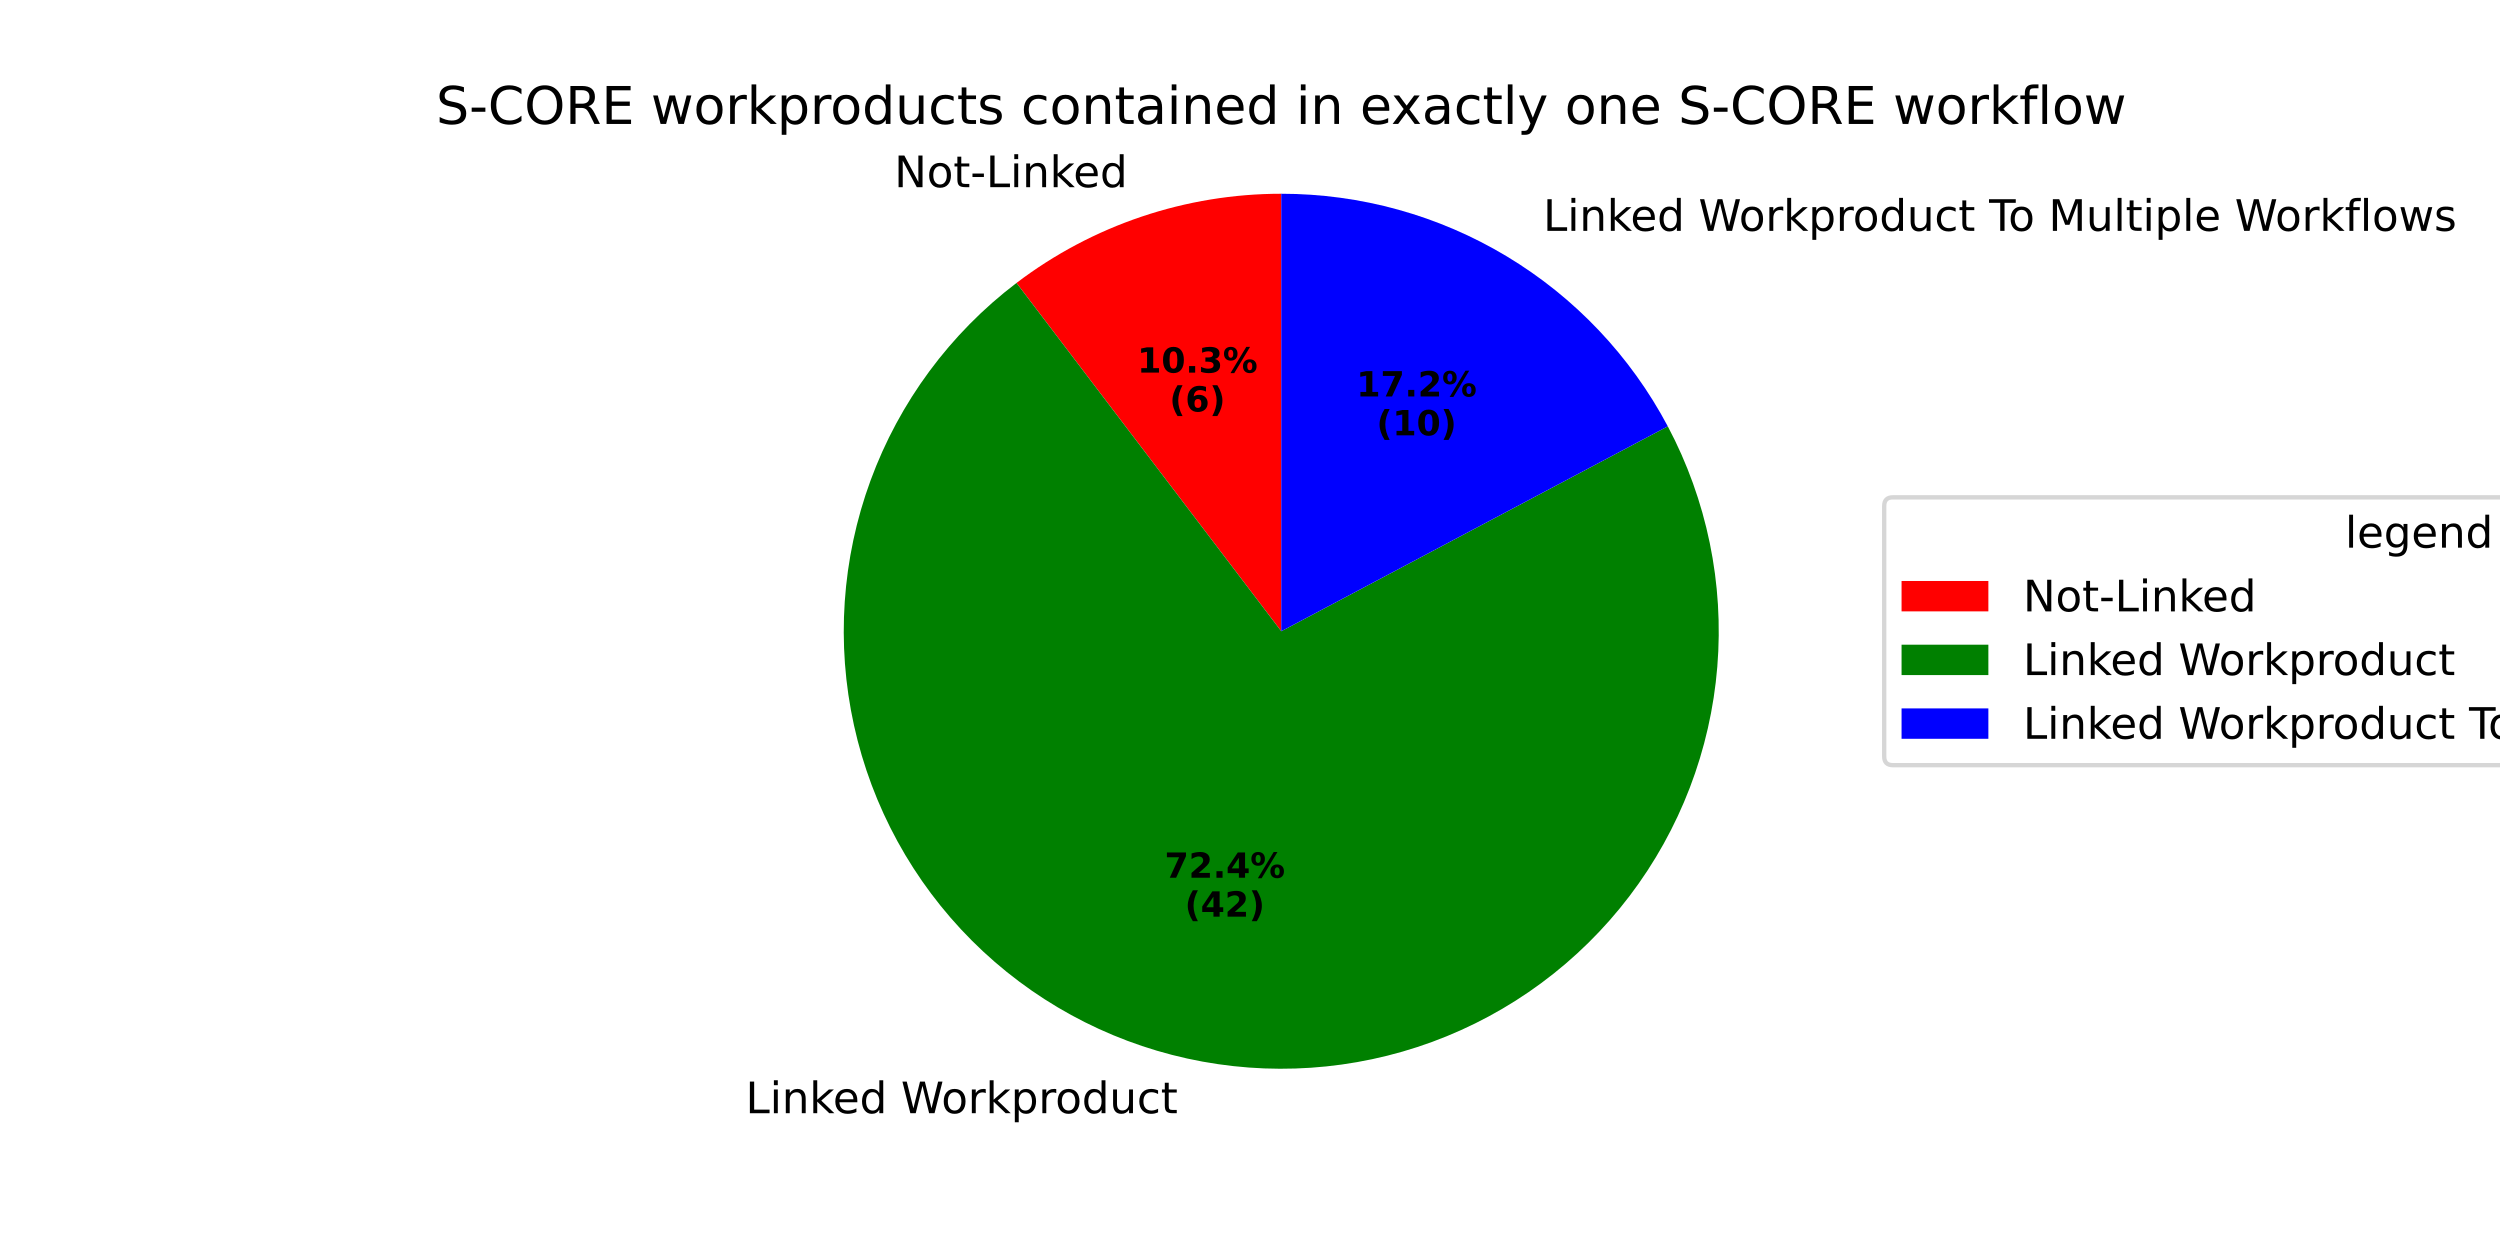
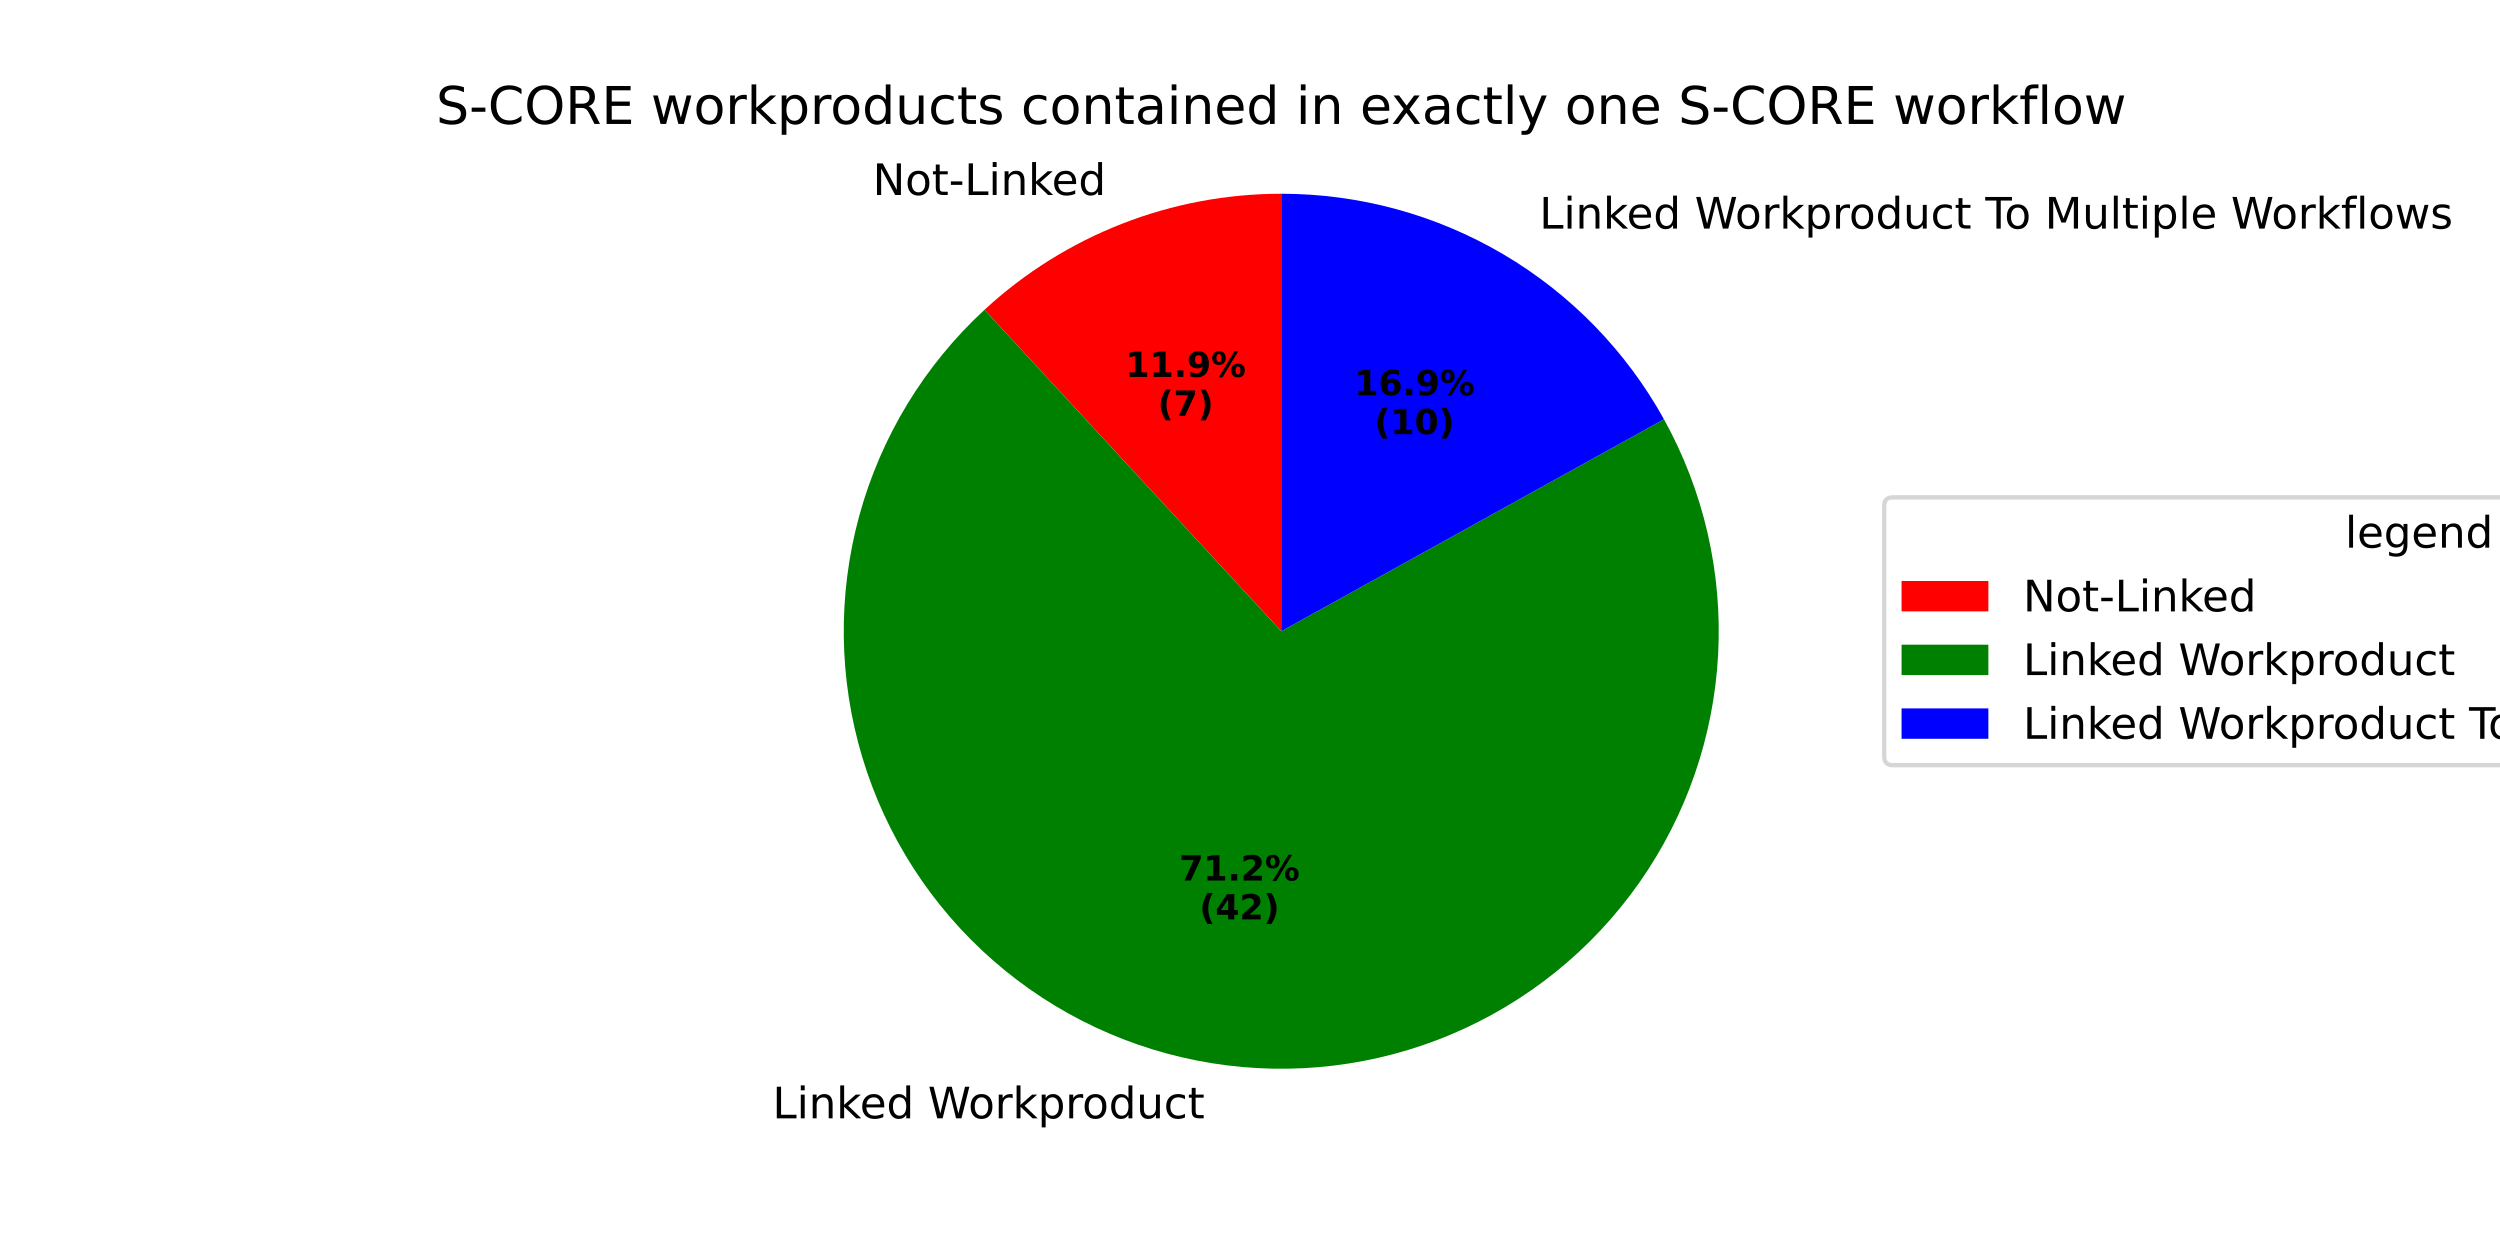
<svg xmlns="http://www.w3.org/2000/svg" xmlns:xlink="http://www.w3.org/1999/xlink" width="576pt" height="288pt" viewBox="0 0 576 288" version="1.1">
  <defs>
    <style type="text/css">*{stroke-linejoin: round; stroke-linecap: butt}</style>
  </defs>
  <g id="figure_1">
    <g id="patch_1">
      <path d="M 0 288  L 576 288  L 576 0  L 0 0  z " style="fill: #ffffff" />
    </g>
    <g id="axes_1">
      <g id="patch_2">
-         <path d="M 295.2 44.64  C 284.256 44.64 273.385 46.422 263.014 49.917  C 252.643 53.411 242.91 58.571 234.198 65.194  L 295.2 145.44  z " style="fill: #ff0000" />
+         <path d="M 295.2 44.64  C 282.64 44.64 270.19 46.987 258.492 51.561  C 246.795 56.135 236.055 62.855 226.826 71.375  L 295.2 145.44  z " style="fill: #ff0000" />
      </g>
      <g id="patch_3">
-         <path d="M 234.198 65.194  C 218.883 76.836 207.217 92.622 200.583 110.68  C 193.949 128.737 192.621 148.322 196.756 167.109  C 200.892 185.897 210.32 203.114 223.923 216.717  C 237.526 230.32 254.743 239.748 273.531 243.884  C 292.318 248.019 311.903 246.691 329.96 240.057  C 348.018 233.423 363.804 221.757 375.446 206.442  C 387.088 191.127 394.106 172.795 395.667 153.621  C 397.229 134.447 393.269 115.221 384.258 98.225  L 295.2 145.44  z " style="fill: #008000" />
+         <path d="M 226.826 71.375  C 212.933 84.2 202.926 100.678 197.951 118.919  C 192.977 137.16 193.233 156.438 198.692 174.54  C 204.15 192.642 214.593 208.849 228.822 221.299  C 243.051 233.75 260.5 241.949 279.166 244.957  C 297.833 247.964 316.974 245.66 334.393 238.308  C 351.813 230.957 366.817 218.85 377.685 203.379  C 388.552 187.907 394.851 169.685 395.857 150.805  C 396.863 131.924 392.537 113.137 383.376 96.597  L 295.2 145.44  z " style="fill: #008000" />
      </g>
      <g id="patch_4">
-         <path d="M 384.258 98.225  C 375.681 82.047 362.857 68.509 347.168 59.069  C 331.479 49.629 313.51 44.64 295.2 44.64  L 295.2 145.44  z " style="fill: #0000ff" />
+         <path d="M 383.376 96.597  C 374.656 80.855 361.877 67.731 346.373 58.595  C 330.868 49.459 313.196 44.64 295.2 44.64  L 295.2 145.44  z " style="fill: #0000ff" />
      </g>
      <g id="matplotlib.axis_1" />
      <g id="matplotlib.axis_2" />
      <g id="text_1">
-         <g transform="translate(206.0503 43.12358) scale(0.1 -0.1)">
+         <g transform="translate(201.0763 44.93282) scale(0.1 -0.1)">
          <defs>
            <path id="DejaVuSans-4e" d="M 628 4666  L 1478 4666  L 3547 763  L 3547 4666  L 4159 4666  L 4159 0  L 3309 0  L 1241 3903  L 1241 0  L 628 0  L 628 4666  z " transform="scale(0.015625)" />
            <path id="DejaVuSans-6f" d="M 1959 3097  Q 1497 3097 1228 2736  Q 959 2375 959 1747  Q 959 1119 1226 758  Q 1494 397 1959 397  Q 2419 397 2687 759  Q 2956 1122 2956 1747  Q 2956 2369 2687 2733  Q 2419 3097 1959 3097  z M 1959 3584  Q 2709 3584 3137 3096  Q 3566 2609 3566 1747  Q 3566 888 3137 398  Q 2709 -91 1959 -91  Q 1206 -91 779 398  Q 353 888 353 1747  Q 353 2609 779 3096  Q 1206 3584 1959 3584  z " transform="scale(0.015625)" />
            <path id="DejaVuSans-74" d="M 1172 4494  L 1172 3500  L 2356 3500  L 2356 3053  L 1172 3053  L 1172 1153  Q 1172 725 1289 603  Q 1406 481 1766 481  L 2356 481  L 2356 0  L 1766 0  Q 1100 0 847 248  Q 594 497 594 1153  L 594 3053  L 172 3053  L 172 3500  L 594 3500  L 594 4494  L 1172 4494  z " transform="scale(0.015625)" />
            <path id="DejaVuSans-2d" d="M 313 2009  L 1997 2009  L 1997 1497  L 313 1497  L 313 2009  z " transform="scale(0.015625)" />
            <path id="DejaVuSans-4c" d="M 628 4666  L 1259 4666  L 1259 531  L 3531 531  L 3531 0  L 628 0  L 628 4666  z " transform="scale(0.015625)" />
            <path id="DejaVuSans-69" d="M 603 3500  L 1178 3500  L 1178 0  L 603 0  L 603 3500  z M 603 4863  L 1178 4863  L 1178 4134  L 603 4134  L 603 4863  z " transform="scale(0.015625)" />
            <path id="DejaVuSans-6e" d="M 3513 2113  L 3513 0  L 2938 0  L 2938 2094  Q 2938 2591 2744 2837  Q 2550 3084 2163 3084  Q 1697 3084 1428 2787  Q 1159 2491 1159 1978  L 1159 0  L 581 0  L 581 3500  L 1159 3500  L 1159 2956  Q 1366 3272 1645 3428  Q 1925 3584 2291 3584  Q 2894 3584 3203 3211  Q 3513 2838 3513 2113  z " transform="scale(0.015625)" />
            <path id="DejaVuSans-6b" d="M 581 4863  L 1159 4863  L 1159 1991  L 2875 3500  L 3609 3500  L 1753 1863  L 3688 0  L 2938 0  L 1159 1709  L 1159 0  L 581 0  L 581 4863  z " transform="scale(0.015625)" />
            <path id="DejaVuSans-65" d="M 3597 1894  L 3597 1613  L 953 1613  Q 991 1019 1311 708  Q 1631 397 2203 397  Q 2534 397 2845 478  Q 3156 559 3463 722  L 3463 178  Q 3153 47 2828 -22  Q 2503 -91 2169 -91  Q 1331 -91 842 396  Q 353 884 353 1716  Q 353 2575 817 3079  Q 1281 3584 2069 3584  Q 2775 3584 3186 3129  Q 3597 2675 3597 1894  z M 3022 2063  Q 3016 2534 2758 2815  Q 2500 3097 2075 3097  Q 1594 3097 1305 2825  Q 1016 2553 972 2059  L 3022 2063  z " transform="scale(0.015625)" />
            <path id="DejaVuSans-64" d="M 2906 2969  L 2906 4863  L 3481 4863  L 3481 0  L 2906 0  L 2906 525  Q 2725 213 2448 61  Q 2172 -91 1784 -91  Q 1150 -91 751 415  Q 353 922 353 1747  Q 353 2572 751 3078  Q 1150 3584 1784 3584  Q 2172 3584 2448 3432  Q 2725 3281 2906 2969  z M 947 1747  Q 947 1113 1208 752  Q 1469 391 1925 391  Q 2381 391 2643 752  Q 2906 1113 2906 1747  Q 2906 2381 2643 2742  Q 2381 3103 1925 3103  Q 1469 3103 1208 2742  Q 947 2381 947 1747  z " transform="scale(0.015625)" />
          </defs>
          <use xlink:href="#DejaVuSans-4e" />
          <use xlink:href="#DejaVuSans-6f" transform="translate(74.80469 0)" />
          <use xlink:href="#DejaVuSans-74" transform="translate(135.9863 0)" />
          <use xlink:href="#DejaVuSans-2d" transform="translate(175.1953 0)" />
          <use xlink:href="#DejaVuSans-4c" transform="translate(211.2793 0)" />
          <use xlink:href="#DejaVuSans-69" transform="translate(266.9922 0)" />
          <use xlink:href="#DejaVuSans-6e" transform="translate(294.7754 0)" />
          <use xlink:href="#DejaVuSans-6b" transform="translate(358.1543 0)" />
          <use xlink:href="#DejaVuSans-65" transform="translate(412.4395 0)" />
          <use xlink:href="#DejaVuSans-64" transform="translate(473.9629 0)" />
        </g>
      </g>
      <g id="text_2">
-         <g transform="translate(262.0116 85.85439) scale(0.08 -0.08)">
+         <g transform="translate(259.2985 86.84121) scale(0.08 -0.08)">
          <defs>
            <path id="DejaVuSans-Bold-31" d="M 750 831  L 1813 831  L 1813 3847  L 722 3622  L 722 4441  L 1806 4666  L 2950 4666  L 2950 831  L 4013 831  L 4013 0  L 750 0  L 750 831  z " transform="scale(0.015625)" />
-             <path id="DejaVuSans-Bold-30" d="M 2944 2338  Q 2944 3213 2780 3570  Q 2616 3928 2228 3928  Q 1841 3928 1675 3570  Q 1509 3213 1509 2338  Q 1509 1453 1675 1090  Q 1841 728 2228 728  Q 2613 728 2778 1090  Q 2944 1453 2944 2338  z M 4147 2328  Q 4147 1169 3647 539  Q 3147 -91 2228 -91  Q 1306 -91 806 539  Q 306 1169 306 2328  Q 306 3491 806 4120  Q 1306 4750 2228 4750  Q 3147 4750 3647 4120  Q 4147 3491 4147 2328  z " transform="scale(0.015625)" />
            <path id="DejaVuSans-Bold-2e" d="M 653 1209  L 1778 1209  L 1778 0  L 653 0  L 653 1209  z " transform="scale(0.015625)" />
-             <path id="DejaVuSans-Bold-33" d="M 2981 2516  Q 3453 2394 3698 2092  Q 3944 1791 3944 1325  Q 3944 631 3412 270  Q 2881 -91 1863 -91  Q 1503 -91 1142 -33  Q 781 25 428 141  L 428 1069  Q 766 900 1098 814  Q 1431 728 1753 728  Q 2231 728 2486 893  Q 2741 1059 2741 1369  Q 2741 1688 2480 1852  Q 2219 2016 1709 2016  L 1228 2016  L 1228 2791  L 1734 2791  Q 2188 2791 2409 2933  Q 2631 3075 2631 3366  Q 2631 3634 2415 3781  Q 2200 3928 1806 3928  Q 1516 3928 1219 3862  Q 922 3797 628 3669  L 628 4550  Q 984 4650 1334 4700  Q 1684 4750 2022 4750  Q 2931 4750 3382 4451  Q 3834 4153 3834 3553  Q 3834 3144 3618 2883  Q 3403 2622 2981 2516  z " transform="scale(0.015625)" />
+             <path id="DejaVuSans-Bold-39" d="M 641 103  L 641 966  Q 928 831 1190 764  Q 1453 697 1709 697  Q 2247 697 2547 995  Q 2847 1294 2900 1881  Q 2688 1725 2447 1647  Q 2206 1569 1925 1569  Q 1209 1569 770 1986  Q 331 2403 331 3084  Q 331 3838 820 4291  Q 1309 4744 2131 4744  Q 3044 4744 3544 4128  Q 4044 3513 4044 2388  Q 4044 1231 3459 570  Q 2875 -91 1856 -91  Q 1528 -91 1228 -42  Q 928 6 641 103  z M 2125 2350  Q 2441 2350 2600 2554  Q 2759 2759 2759 3169  Q 2759 3575 2600 3781  Q 2441 3988 2125 3988  Q 1809 3988 1650 3781  Q 1491 3575 1491 3169  Q 1491 2759 1650 2554  Q 1809 2350 2125 2350  z " transform="scale(0.015625)" />
            <path id="DejaVuSans-Bold-25" d="M 4959 1925  Q 4738 1925 4616 1733  Q 4494 1541 4494 1184  Q 4494 825 4614 633  Q 4734 441 4959 441  Q 5184 441 5303 633  Q 5422 825 5422 1184  Q 5422 1541 5301 1733  Q 5181 1925 4959 1925  z M 4959 2450  Q 5541 2450 5875 2112  Q 6209 1775 6209 1184  Q 6209 594 5875 251  Q 5541 -91 4959 -91  Q 4378 -91 4042 251  Q 3706 594 3706 1184  Q 3706 1772 4042 2111  Q 4378 2450 4959 2450  z M 2094 -91  L 1403 -91  L 4319 4750  L 5013 4750  L 2094 -91  z M 1453 4750  Q 2034 4750 2367 4411  Q 2700 4072 2700 3481  Q 2700 2891 2367 2550  Q 2034 2209 1453 2209  Q 872 2209 539 2550  Q 206 2891 206 3481  Q 206 4072 539 4411  Q 872 4750 1453 4750  z M 1453 4225  Q 1228 4225 1106 4031  Q 984 3838 984 3481  Q 984 3122 1106 2926  Q 1228 2731 1453 2731  Q 1678 2731 1798 2926  Q 1919 3122 1919 3481  Q 1919 3838 1797 4031  Q 1675 4225 1453 4225  z " transform="scale(0.015625)" />
          </defs>
          <use xlink:href="#DejaVuSans-Bold-31" />
-           <use xlink:href="#DejaVuSans-Bold-30" transform="translate(69.58008 0)" />
+           <use xlink:href="#DejaVuSans-Bold-31" transform="translate(69.58008 0)" />
          <use xlink:href="#DejaVuSans-Bold-2e" transform="translate(139.1602 0)" />
-           <use xlink:href="#DejaVuSans-Bold-33" transform="translate(177.1484 0)" />
+           <use xlink:href="#DejaVuSans-Bold-39" transform="translate(177.1484 0)" />
          <use xlink:href="#DejaVuSans-Bold-25" transform="translate(246.7285 0)" />
        </g>
-         <g transform="translate(269.4491 94.81264) scale(0.08 -0.08)">
+         <g transform="translate(266.736 95.79946) scale(0.08 -0.08)">
          <defs>
            <path id="DejaVuSans-Bold-28" d="M 2413 -844  L 1484 -844  Q 1006 -72 778 623  Q 550 1319 550 2003  Q 550 2688 779 3389  Q 1009 4091 1484 4856  L 2413 4856  Q 2013 4116 1813 3408  Q 1613 2700 1613 2009  Q 1613 1319 1811 609  Q 2009 -100 2413 -844  z " transform="scale(0.015625)" />
-             <path id="DejaVuSans-Bold-36" d="M 2316 2303  Q 2000 2303 1842 2098  Q 1684 1894 1684 1484  Q 1684 1075 1842 870  Q 2000 666 2316 666  Q 2634 666 2792 870  Q 2950 1075 2950 1484  Q 2950 1894 2792 2098  Q 2634 2303 2316 2303  z M 3803 4544  L 3803 3681  Q 3506 3822 3243 3889  Q 2981 3956 2731 3956  Q 2194 3956 1894 3657  Q 1594 3359 1544 2772  Q 1750 2925 1990 3001  Q 2231 3078 2516 3078  Q 3231 3078 3670 2659  Q 4109 2241 4109 1563  Q 4109 813 3618 361  Q 3128 -91 2303 -91  Q 1394 -91 895 523  Q 397 1138 397 2266  Q 397 3422 980 4083  Q 1563 4744 2578 4744  Q 2900 4744 3203 4694  Q 3506 4644 3803 4544  z " transform="scale(0.015625)" />
+             <path id="DejaVuSans-Bold-37" d="M 428 4666  L 3944 4666  L 3944 3988  L 2125 0  L 953 0  L 2675 3781  L 428 3781  L 428 4666  z " transform="scale(0.015625)" />
            <path id="DejaVuSans-Bold-29" d="M 513 -844  Q 913 -100 1113 609  Q 1313 1319 1313 2009  Q 1313 2700 1113 3408  Q 913 4116 513 4856  L 1441 4856  Q 1916 4091 2145 3389  Q 2375 2688 2375 2003  Q 2375 1319 2147 623  Q 1919 -72 1441 -844  L 513 -844  z " transform="scale(0.015625)" />
          </defs>
          <use xlink:href="#DejaVuSans-Bold-28" />
-           <use xlink:href="#DejaVuSans-Bold-36" transform="translate(45.70312 0)" />
+           <use xlink:href="#DejaVuSans-Bold-37" transform="translate(45.70312 0)" />
          <use xlink:href="#DejaVuSans-Bold-29" transform="translate(115.2832 0)" />
        </g>
      </g>
      <g id="text_3">
-         <g transform="translate(168.6123 256.4874) scale(0.1 -0.1)">
+         <g transform="translate(174.8113 257.6679) scale(0.1 -0.1)">
          <defs>
            <path id="DejaVuSans-20" transform="scale(0.015625)" />
            <path id="DejaVuSans-57" d="M 213 4666  L 850 4666  L 1831 722  L 2809 4666  L 3519 4666  L 4500 722  L 5478 4666  L 6119 4666  L 4947 0  L 4153 0  L 3169 4050  L 2175 0  L 1381 0  L 213 4666  z " transform="scale(0.015625)" />
            <path id="DejaVuSans-72" d="M 2631 2963  Q 2534 3019 2420 3045  Q 2306 3072 2169 3072  Q 1681 3072 1420 2755  Q 1159 2438 1159 1844  L 1159 0  L 581 0  L 581 3500  L 1159 3500  L 1159 2956  Q 1341 3275 1631 3429  Q 1922 3584 2338 3584  Q 2397 3584 2469 3576  Q 2541 3569 2628 3553  L 2631 2963  z " transform="scale(0.015625)" />
            <path id="DejaVuSans-70" d="M 1159 525  L 1159 -1331  L 581 -1331  L 581 3500  L 1159 3500  L 1159 2969  Q 1341 3281 1617 3432  Q 1894 3584 2278 3584  Q 2916 3584 3314 3078  Q 3713 2572 3713 1747  Q 3713 922 3314 415  Q 2916 -91 2278 -91  Q 1894 -91 1617 61  Q 1341 213 1159 525  z M 3116 1747  Q 3116 2381 2855 2742  Q 2594 3103 2138 3103  Q 1681 3103 1420 2742  Q 1159 2381 1159 1747  Q 1159 1113 1420 752  Q 1681 391 2138 391  Q 2594 391 2855 752  Q 3116 1113 3116 1747  z " transform="scale(0.015625)" />
            <path id="DejaVuSans-75" d="M 544 1381  L 544 3500  L 1119 3500  L 1119 1403  Q 1119 906 1312 657  Q 1506 409 1894 409  Q 2359 409 2629 706  Q 2900 1003 2900 1516  L 2900 3500  L 3475 3500  L 3475 0  L 2900 0  L 2900 538  Q 2691 219 2414 64  Q 2138 -91 1772 -91  Q 1169 -91 856 284  Q 544 659 544 1381  z M 1991 3584  L 1991 3584  z " transform="scale(0.015625)" />
            <path id="DejaVuSans-63" d="M 3122 3366  L 3122 2828  Q 2878 2963 2633 3030  Q 2388 3097 2138 3097  Q 1578 3097 1268 2742  Q 959 2388 959 1747  Q 959 1106 1268 751  Q 1578 397 2138 397  Q 2388 397 2633 464  Q 2878 531 3122 666  L 3122 134  Q 2881 22 2623 -34  Q 2366 -91 2075 -91  Q 1284 -91 818 406  Q 353 903 353 1747  Q 353 2603 823 3093  Q 1294 3584 2113 3584  Q 2378 3584 2631 3529  Q 2884 3475 3122 3366  z " transform="scale(0.015625)" />
          </defs>
          <use xlink:href="#DejaVuSans-20" />
          <use xlink:href="#DejaVuSans-4c" transform="translate(31.78711 0)" />
          <use xlink:href="#DejaVuSans-69" transform="translate(87.5 0)" />
          <use xlink:href="#DejaVuSans-6e" transform="translate(115.2832 0)" />
          <use xlink:href="#DejaVuSans-6b" transform="translate(178.6621 0)" />
          <use xlink:href="#DejaVuSans-65" transform="translate(232.9473 0)" />
          <use xlink:href="#DejaVuSans-64" transform="translate(294.4707 0)" />
          <use xlink:href="#DejaVuSans-20" transform="translate(357.9473 0)" />
          <use xlink:href="#DejaVuSans-57" transform="translate(389.7344 0)" />
          <use xlink:href="#DejaVuSans-6f" transform="translate(482.7363 0)" />
          <use xlink:href="#DejaVuSans-72" transform="translate(543.918 0)" />
          <use xlink:href="#DejaVuSans-6b" transform="translate(585.0312 0)" />
          <use xlink:href="#DejaVuSans-70" transform="translate(642.9414 0)" />
          <use xlink:href="#DejaVuSans-72" transform="translate(706.418 0)" />
          <use xlink:href="#DejaVuSans-6f" transform="translate(745.2812 0)" />
          <use xlink:href="#DejaVuSans-64" transform="translate(806.4629 0)" />
          <use xlink:href="#DejaVuSans-75" transform="translate(869.9395 0)" />
          <use xlink:href="#DejaVuSans-63" transform="translate(933.3184 0)" />
          <use xlink:href="#DejaVuSans-74" transform="translate(988.2988 0)" />
        </g>
      </g>
      <g id="text_4">
-         <g transform="translate(268.3215 202.2347) scale(0.08 -0.08)">
-           <defs>
-             <path id="DejaVuSans-Bold-37" d="M 428 4666  L 3944 4666  L 3944 3988  L 2125 0  L 953 0  L 2675 3781  L 428 3781  L 428 4666  z " transform="scale(0.015625)" />
+         <g transform="translate(271.7028 202.8785) scale(0.08 -0.08)">
+           <defs>
            <path id="DejaVuSans-Bold-32" d="M 1844 884  L 3897 884  L 3897 0  L 506 0  L 506 884  L 2209 2388  Q 2438 2594 2547 2791  Q 2656 2988 2656 3200  Q 2656 3528 2436 3728  Q 2216 3928 1850 3928  Q 1569 3928 1234 3808  Q 900 3688 519 3450  L 519 4475  Q 925 4609 1322 4679  Q 1719 4750 2100 4750  Q 2938 4750 3402 4381  Q 3866 4013 3866 3353  Q 3866 2972 3669 2642  Q 3472 2313 2841 1759  L 1844 884  z " transform="scale(0.015625)" />
+           </defs>
+           <use xlink:href="#DejaVuSans-Bold-37" />
+           <use xlink:href="#DejaVuSans-Bold-31" transform="translate(69.58008 0)" />
+           <use xlink:href="#DejaVuSans-Bold-2e" transform="translate(139.1602 0)" />
+           <use xlink:href="#DejaVuSans-Bold-32" transform="translate(177.1484 0)" />
+           <use xlink:href="#DejaVuSans-Bold-25" transform="translate(246.7285 0)" />
+         </g>
+         <g transform="translate(276.3572 211.8368) scale(0.08 -0.08)">
+           <defs>
            <path id="DejaVuSans-Bold-34" d="M 2356 3675  L 1038 1722  L 2356 1722  L 2356 3675  z M 2156 4666  L 3494 4666  L 3494 1722  L 4159 1722  L 4159 850  L 3494 850  L 3494 0  L 2356 0  L 2356 850  L 288 850  L 288 1881  L 2156 4666  z " transform="scale(0.015625)" />
          </defs>
-           <use xlink:href="#DejaVuSans-Bold-37" />
-           <use xlink:href="#DejaVuSans-Bold-32" transform="translate(69.58008 0)" />
-           <use xlink:href="#DejaVuSans-Bold-2e" transform="translate(139.1602 0)" />
-           <use xlink:href="#DejaVuSans-Bold-34" transform="translate(177.1484 0)" />
-           <use xlink:href="#DejaVuSans-Bold-25" transform="translate(246.7285 0)" />
-         </g>
-         <g transform="translate(272.9759 211.1929) scale(0.08 -0.08)">
          <use xlink:href="#DejaVuSans-Bold-28" />
          <use xlink:href="#DejaVuSans-Bold-34" transform="translate(45.70312 0)" />
          <use xlink:href="#DejaVuSans-Bold-32" transform="translate(115.2832 0)" />
          <use xlink:href="#DejaVuSans-Bold-29" transform="translate(184.8633 0)" />
        </g>
      </g>
      <g id="text_5">
-         <g transform="translate(352.3645 53.19105) scale(0.1 -0.1)">
+         <g transform="translate(351.4898 52.67026) scale(0.1 -0.1)">
          <defs>
            <path id="DejaVuSans-54" d="M -19 4666  L 3928 4666  L 3928 4134  L 2272 4134  L 2272 0  L 1638 0  L 1638 4134  L -19 4134  L -19 4666  z " transform="scale(0.015625)" />
            <path id="DejaVuSans-4d" d="M 628 4666  L 1569 4666  L 2759 1491  L 3956 4666  L 4897 4666  L 4897 0  L 4281 0  L 4281 4097  L 3078 897  L 2444 897  L 1241 4097  L 1241 0  L 628 0  L 628 4666  z " transform="scale(0.015625)" />
            <path id="DejaVuSans-6c" d="M 603 4863  L 1178 4863  L 1178 0  L 603 0  L 603 4863  z " transform="scale(0.015625)" />
            <path id="DejaVuSans-66" d="M 2375 4863  L 2375 4384  L 1825 4384  Q 1516 4384 1395 4259  Q 1275 4134 1275 3809  L 1275 3500  L 2222 3500  L 2222 3053  L 1275 3053  L 1275 0  L 697 0  L 697 3053  L 147 3053  L 147 3500  L 697 3500  L 697 3744  Q 697 4328 969 4595  Q 1241 4863 1831 4863  L 2375 4863  z " transform="scale(0.015625)" />
            <path id="DejaVuSans-77" d="M 269 3500  L 844 3500  L 1563 769  L 2278 3500  L 2956 3500  L 3675 769  L 4391 3500  L 4966 3500  L 4050 0  L 3372 0  L 2619 2869  L 1863 0  L 1184 0  L 269 3500  z " transform="scale(0.015625)" />
            <path id="DejaVuSans-73" d="M 2834 3397  L 2834 2853  Q 2591 2978 2328 3040  Q 2066 3103 1784 3103  Q 1356 3103 1142 2972  Q 928 2841 928 2578  Q 928 2378 1081 2264  Q 1234 2150 1697 2047  L 1894 2003  Q 2506 1872 2764 1633  Q 3022 1394 3022 966  Q 3022 478 2636 193  Q 2250 -91 1575 -91  Q 1294 -91 989 -36  Q 684 19 347 128  L 347 722  Q 666 556 975 473  Q 1284 391 1588 391  Q 1994 391 2212 530  Q 2431 669 2431 922  Q 2431 1156 2273 1281  Q 2116 1406 1581 1522  L 1381 1569  Q 847 1681 609 1914  Q 372 2147 372 2553  Q 372 3047 722 3315  Q 1072 3584 1716 3584  Q 2034 3584 2315 3537  Q 2597 3491 2834 3397  z " transform="scale(0.015625)" />
          </defs>
          <use xlink:href="#DejaVuSans-20" />
          <use xlink:href="#DejaVuSans-4c" transform="translate(31.78711 0)" />
          <use xlink:href="#DejaVuSans-69" transform="translate(87.5 0)" />
          <use xlink:href="#DejaVuSans-6e" transform="translate(115.2832 0)" />
          <use xlink:href="#DejaVuSans-6b" transform="translate(178.6621 0)" />
          <use xlink:href="#DejaVuSans-65" transform="translate(232.9473 0)" />
          <use xlink:href="#DejaVuSans-64" transform="translate(294.4707 0)" />
          <use xlink:href="#DejaVuSans-20" transform="translate(357.9473 0)" />
          <use xlink:href="#DejaVuSans-57" transform="translate(389.7344 0)" />
          <use xlink:href="#DejaVuSans-6f" transform="translate(482.7363 0)" />
          <use xlink:href="#DejaVuSans-72" transform="translate(543.918 0)" />
          <use xlink:href="#DejaVuSans-6b" transform="translate(585.0312 0)" />
          <use xlink:href="#DejaVuSans-70" transform="translate(642.9414 0)" />
          <use xlink:href="#DejaVuSans-72" transform="translate(706.418 0)" />
          <use xlink:href="#DejaVuSans-6f" transform="translate(745.2812 0)" />
          <use xlink:href="#DejaVuSans-64" transform="translate(806.4629 0)" />
          <use xlink:href="#DejaVuSans-75" transform="translate(869.9395 0)" />
          <use xlink:href="#DejaVuSans-63" transform="translate(933.3184 0)" />
          <use xlink:href="#DejaVuSans-74" transform="translate(988.2988 0)" />
          <use xlink:href="#DejaVuSans-20" transform="translate(1027.508 0)" />
          <use xlink:href="#DejaVuSans-54" transform="translate(1059.295 0)" />
          <use xlink:href="#DejaVuSans-6f" transform="translate(1103.379 0)" />
          <use xlink:href="#DejaVuSans-20" transform="translate(1164.561 0)" />
          <use xlink:href="#DejaVuSans-4d" transform="translate(1196.348 0)" />
          <use xlink:href="#DejaVuSans-75" transform="translate(1282.627 0)" />
          <use xlink:href="#DejaVuSans-6c" transform="translate(1346.006 0)" />
          <use xlink:href="#DejaVuSans-74" transform="translate(1373.789 0)" />
          <use xlink:href="#DejaVuSans-69" transform="translate(1412.998 0)" />
          <use xlink:href="#DejaVuSans-70" transform="translate(1440.781 0)" />
          <use xlink:href="#DejaVuSans-6c" transform="translate(1504.258 0)" />
          <use xlink:href="#DejaVuSans-65" transform="translate(1532.041 0)" />
          <use xlink:href="#DejaVuSans-20" transform="translate(1593.564 0)" />
          <use xlink:href="#DejaVuSans-57" transform="translate(1625.352 0)" />
          <use xlink:href="#DejaVuSans-6f" transform="translate(1718.354 0)" />
          <use xlink:href="#DejaVuSans-72" transform="translate(1779.535 0)" />
          <use xlink:href="#DejaVuSans-6b" transform="translate(1820.648 0)" />
          <use xlink:href="#DejaVuSans-66" transform="translate(1878.559 0)" />
          <use xlink:href="#DejaVuSans-6c" transform="translate(1913.764 0)" />
          <use xlink:href="#DejaVuSans-6f" transform="translate(1941.547 0)" />
          <use xlink:href="#DejaVuSans-77" transform="translate(2002.729 0)" />
          <use xlink:href="#DejaVuSans-73" transform="translate(2084.516 0)" />
        </g>
      </g>
      <g id="text_6">
-         <g transform="translate(312.5037 91.34573) scale(0.08 -0.08)">
+         <g transform="translate(312.0266 91.06163) scale(0.08 -0.08)">
+           <defs>
+             <path id="DejaVuSans-Bold-36" d="M 2316 2303  Q 2000 2303 1842 2098  Q 1684 1894 1684 1484  Q 1684 1075 1842 870  Q 2000 666 2316 666  Q 2634 666 2792 870  Q 2950 1075 2950 1484  Q 2950 1894 2792 2098  Q 2634 2303 2316 2303  z M 3803 4544  L 3803 3681  Q 3506 3822 3243 3889  Q 2981 3956 2731 3956  Q 2194 3956 1894 3657  Q 1594 3359 1544 2772  Q 1750 2925 1990 3001  Q 2231 3078 2516 3078  Q 3231 3078 3670 2659  Q 4109 2241 4109 1563  Q 4109 813 3618 361  Q 3128 -91 2303 -91  Q 1394 -91 895 523  Q 397 1138 397 2266  Q 397 3422 980 4083  Q 1563 4744 2578 4744  Q 2900 4744 3203 4694  Q 3506 4644 3803 4544  z " transform="scale(0.015625)" />
+           </defs>
          <use xlink:href="#DejaVuSans-Bold-31" />
-           <use xlink:href="#DejaVuSans-Bold-37" transform="translate(69.58008 0)" />
+           <use xlink:href="#DejaVuSans-Bold-36" transform="translate(69.58008 0)" />
          <use xlink:href="#DejaVuSans-Bold-2e" transform="translate(139.1602 0)" />
-           <use xlink:href="#DejaVuSans-Bold-32" transform="translate(177.1484 0)" />
+           <use xlink:href="#DejaVuSans-Bold-39" transform="translate(177.1484 0)" />
          <use xlink:href="#DejaVuSans-Bold-25" transform="translate(246.7285 0)" />
        </g>
-         <g transform="translate(317.1581 100.304) scale(0.08 -0.08)">
+         <g transform="translate(316.681 100.0199) scale(0.08 -0.08)">
+           <defs>
+             <path id="DejaVuSans-Bold-30" d="M 2944 2338  Q 2944 3213 2780 3570  Q 2616 3928 2228 3928  Q 1841 3928 1675 3570  Q 1509 3213 1509 2338  Q 1509 1453 1675 1090  Q 1841 728 2228 728  Q 2613 728 2778 1090  Q 2944 1453 2944 2338  z M 4147 2328  Q 4147 1169 3647 539  Q 3147 -91 2228 -91  Q 1306 -91 806 539  Q 306 1169 306 2328  Q 306 3491 806 4120  Q 1306 4750 2228 4750  Q 3147 4750 3647 4120  Q 4147 3491 4147 2328  z " transform="scale(0.015625)" />
+           </defs>
          <use xlink:href="#DejaVuSans-Bold-28" />
          <use xlink:href="#DejaVuSans-Bold-31" transform="translate(45.70312 0)" />
          <use xlink:href="#DejaVuSans-Bold-30" transform="translate(115.2832 0)" />
          <use xlink:href="#DejaVuSans-Bold-29" transform="translate(184.8633 0)" />
        </g>
      </g>
      <g id="text_7">
        <g transform="translate(100.4709 28.56) scale(0.12 -0.12)">
          <defs>
            <path id="DejaVuSans-53" d="M 3425 4513  L 3425 3897  Q 3066 4069 2747 4153  Q 2428 4238 2131 4238  Q 1616 4238 1336 4038  Q 1056 3838 1056 3469  Q 1056 3159 1242 3001  Q 1428 2844 1947 2747  L 2328 2669  Q 3034 2534 3370 2195  Q 3706 1856 3706 1288  Q 3706 609 3251 259  Q 2797 -91 1919 -91  Q 1588 -91 1214 -16  Q 841 59 441 206  L 441 856  Q 825 641 1194 531  Q 1563 422 1919 422  Q 2459 422 2753 634  Q 3047 847 3047 1241  Q 3047 1584 2836 1778  Q 2625 1972 2144 2069  L 1759 2144  Q 1053 2284 737 2584  Q 422 2884 422 3419  Q 422 4038 858 4394  Q 1294 4750 2059 4750  Q 2388 4750 2728 4690  Q 3069 4631 3425 4513  z " transform="scale(0.015625)" />
            <path id="DejaVuSans-43" d="M 4122 4306  L 4122 3641  Q 3803 3938 3442 4084  Q 3081 4231 2675 4231  Q 1875 4231 1450 3742  Q 1025 3253 1025 2328  Q 1025 1406 1450 917  Q 1875 428 2675 428  Q 3081 428 3442 575  Q 3803 722 4122 1019  L 4122 359  Q 3791 134 3420 21  Q 3050 -91 2638 -91  Q 1578 -91 968 557  Q 359 1206 359 2328  Q 359 3453 968 4101  Q 1578 4750 2638 4750  Q 3056 4750 3426 4639  Q 3797 4528 4122 4306  z " transform="scale(0.015625)" />
            <path id="DejaVuSans-4f" d="M 2522 4238  Q 1834 4238 1429 3725  Q 1025 3213 1025 2328  Q 1025 1447 1429 934  Q 1834 422 2522 422  Q 3209 422 3611 934  Q 4013 1447 4013 2328  Q 4013 3213 3611 3725  Q 3209 4238 2522 4238  z M 2522 4750  Q 3503 4750 4090 4092  Q 4678 3434 4678 2328  Q 4678 1225 4090 567  Q 3503 -91 2522 -91  Q 1538 -91 948 565  Q 359 1222 359 2328  Q 359 3434 948 4092  Q 1538 4750 2522 4750  z " transform="scale(0.015625)" />
            <path id="DejaVuSans-52" d="M 2841 2188  Q 3044 2119 3236 1894  Q 3428 1669 3622 1275  L 4263 0  L 3584 0  L 2988 1197  Q 2756 1666 2539 1819  Q 2322 1972 1947 1972  L 1259 1972  L 1259 0  L 628 0  L 628 4666  L 2053 4666  Q 2853 4666 3247 4331  Q 3641 3997 3641 3322  Q 3641 2881 3436 2590  Q 3231 2300 2841 2188  z M 1259 4147  L 1259 2491  L 2053 2491  Q 2509 2491 2742 2702  Q 2975 2913 2975 3322  Q 2975 3731 2742 3939  Q 2509 4147 2053 4147  L 1259 4147  z " transform="scale(0.015625)" />
            <path id="DejaVuSans-45" d="M 628 4666  L 3578 4666  L 3578 4134  L 1259 4134  L 1259 2753  L 3481 2753  L 3481 2222  L 1259 2222  L 1259 531  L 3634 531  L 3634 0  L 628 0  L 628 4666  z " transform="scale(0.015625)" />
            <path id="DejaVuSans-61" d="M 2194 1759  Q 1497 1759 1228 1600  Q 959 1441 959 1056  Q 959 750 1161 570  Q 1363 391 1709 391  Q 2188 391 2477 730  Q 2766 1069 2766 1631  L 2766 1759  L 2194 1759  z M 3341 1997  L 3341 0  L 2766 0  L 2766 531  Q 2569 213 2275 61  Q 1981 -91 1556 -91  Q 1019 -91 701 211  Q 384 513 384 1019  Q 384 1609 779 1909  Q 1175 2209 1959 2209  L 2766 2209  L 2766 2266  Q 2766 2663 2505 2880  Q 2244 3097 1772 3097  Q 1472 3097 1187 3025  Q 903 2953 641 2809  L 641 3341  Q 956 3463 1253 3523  Q 1550 3584 1831 3584  Q 2591 3584 2966 3190  Q 3341 2797 3341 1997  z " transform="scale(0.015625)" />
            <path id="DejaVuSans-78" d="M 3513 3500  L 2247 1797  L 3578 0  L 2900 0  L 1881 1375  L 863 0  L 184 0  L 1544 1831  L 300 3500  L 978 3500  L 1906 2253  L 2834 3500  L 3513 3500  z " transform="scale(0.015625)" />
            <path id="DejaVuSans-79" d="M 2059 -325  Q 1816 -950 1584 -1140  Q 1353 -1331 966 -1331  L 506 -1331  L 506 -850  L 844 -850  Q 1081 -850 1212 -737  Q 1344 -625 1503 -206  L 1606 56  L 191 3500  L 800 3500  L 1894 763  L 2988 3500  L 3597 3500  L 2059 -325  z " transform="scale(0.015625)" />
          </defs>
          <use xlink:href="#DejaVuSans-53" />
          <use xlink:href="#DejaVuSans-2d" transform="translate(63.47656 0)" />
          <use xlink:href="#DejaVuSans-43" transform="translate(99.56055 0)" />
          <use xlink:href="#DejaVuSans-4f" transform="translate(169.3848 0)" />
          <use xlink:href="#DejaVuSans-52" transform="translate(248.0957 0)" />
          <use xlink:href="#DejaVuSans-45" transform="translate(317.5781 0)" />
          <use xlink:href="#DejaVuSans-20" transform="translate(380.7617 0)" />
          <use xlink:href="#DejaVuSans-77" transform="translate(412.5488 0)" />
          <use xlink:href="#DejaVuSans-6f" transform="translate(494.3359 0)" />
          <use xlink:href="#DejaVuSans-72" transform="translate(555.5176 0)" />
          <use xlink:href="#DejaVuSans-6b" transform="translate(596.6309 0)" />
          <use xlink:href="#DejaVuSans-70" transform="translate(654.541 0)" />
          <use xlink:href="#DejaVuSans-72" transform="translate(718.0176 0)" />
          <use xlink:href="#DejaVuSans-6f" transform="translate(756.8809 0)" />
          <use xlink:href="#DejaVuSans-64" transform="translate(818.0625 0)" />
          <use xlink:href="#DejaVuSans-75" transform="translate(881.5391 0)" />
          <use xlink:href="#DejaVuSans-63" transform="translate(944.918 0)" />
          <use xlink:href="#DejaVuSans-74" transform="translate(999.8984 0)" />
          <use xlink:href="#DejaVuSans-73" transform="translate(1039.107 0)" />
          <use xlink:href="#DejaVuSans-20" transform="translate(1091.207 0)" />
          <use xlink:href="#DejaVuSans-63" transform="translate(1122.994 0)" />
          <use xlink:href="#DejaVuSans-6f" transform="translate(1177.975 0)" />
          <use xlink:href="#DejaVuSans-6e" transform="translate(1239.156 0)" />
          <use xlink:href="#DejaVuSans-74" transform="translate(1302.535 0)" />
          <use xlink:href="#DejaVuSans-61" transform="translate(1341.744 0)" />
          <use xlink:href="#DejaVuSans-69" transform="translate(1403.023 0)" />
          <use xlink:href="#DejaVuSans-6e" transform="translate(1430.807 0)" />
          <use xlink:href="#DejaVuSans-65" transform="translate(1494.186 0)" />
          <use xlink:href="#DejaVuSans-64" transform="translate(1555.709 0)" />
          <use xlink:href="#DejaVuSans-20" transform="translate(1619.186 0)" />
          <use xlink:href="#DejaVuSans-69" transform="translate(1650.973 0)" />
          <use xlink:href="#DejaVuSans-6e" transform="translate(1678.756 0)" />
          <use xlink:href="#DejaVuSans-20" transform="translate(1742.135 0)" />
          <use xlink:href="#DejaVuSans-65" transform="translate(1773.922 0)" />
          <use xlink:href="#DejaVuSans-78" transform="translate(1833.695 0)" />
          <use xlink:href="#DejaVuSans-61" transform="translate(1892.875 0)" />
          <use xlink:href="#DejaVuSans-63" transform="translate(1954.154 0)" />
          <use xlink:href="#DejaVuSans-74" transform="translate(2009.135 0)" />
          <use xlink:href="#DejaVuSans-6c" transform="translate(2048.344 0)" />
          <use xlink:href="#DejaVuSans-79" transform="translate(2076.127 0)" />
          <use xlink:href="#DejaVuSans-20" transform="translate(2135.307 0)" />
          <use xlink:href="#DejaVuSans-6f" transform="translate(2167.094 0)" />
          <use xlink:href="#DejaVuSans-6e" transform="translate(2228.275 0)" />
          <use xlink:href="#DejaVuSans-65" transform="translate(2291.654 0)" />
          <use xlink:href="#DejaVuSans-20" transform="translate(2353.178 0)" />
          <use xlink:href="#DejaVuSans-53" transform="translate(2384.965 0)" />
          <use xlink:href="#DejaVuSans-2d" transform="translate(2448.441 0)" />
          <use xlink:href="#DejaVuSans-43" transform="translate(2484.525 0)" />
          <use xlink:href="#DejaVuSans-4f" transform="translate(2554.35 0)" />
          <use xlink:href="#DejaVuSans-52" transform="translate(2633.061 0)" />
          <use xlink:href="#DejaVuSans-45" transform="translate(2702.543 0)" />
          <use xlink:href="#DejaVuSans-20" transform="translate(2765.727 0)" />
          <use xlink:href="#DejaVuSans-77" transform="translate(2797.514 0)" />
          <use xlink:href="#DejaVuSans-6f" transform="translate(2879.301 0)" />
          <use xlink:href="#DejaVuSans-72" transform="translate(2940.482 0)" />
          <use xlink:href="#DejaVuSans-6b" transform="translate(2981.596 0)" />
          <use xlink:href="#DejaVuSans-66" transform="translate(3039.506 0)" />
          <use xlink:href="#DejaVuSans-6c" transform="translate(3074.711 0)" />
          <use xlink:href="#DejaVuSans-6f" transform="translate(3102.494 0)" />
          <use xlink:href="#DejaVuSans-77" transform="translate(3163.676 0)" />
        </g>
      </g>
      <g id="legend_1">
        <g id="patch_5">
          <path d="M 436.12 176.296  L 678.601 176.296  Q 680.601 176.296 680.601 174.296  L 680.601 116.584  Q 680.601 114.584 678.601 114.584  L 436.12 114.584  Q 434.12 114.584 434.12 116.584  L 434.12 174.296  Q 434.12 176.296 436.12 176.296  z " style="fill: #ffffff; opacity: 0.8; stroke: #cccccc; stroke-linejoin: miter" />
        </g>
        <g id="text_8">
          <g transform="translate(540.3012 126.1822) scale(0.1 -0.1)">
            <defs>
              <path id="DejaVuSans-67" d="M 2906 1791  Q 2906 2416 2648 2759  Q 2391 3103 1925 3103  Q 1463 3103 1205 2759  Q 947 2416 947 1791  Q 947 1169 1205 825  Q 1463 481 1925 481  Q 2391 481 2648 825  Q 2906 1169 2906 1791  z M 3481 434  Q 3481 -459 3084 -895  Q 2688 -1331 1869 -1331  Q 1566 -1331 1297 -1286  Q 1028 -1241 775 -1147  L 775 -588  Q 1028 -725 1275 -790  Q 1522 -856 1778 -856  Q 2344 -856 2625 -561  Q 2906 -266 2906 331  L 2906 616  Q 2728 306 2450 153  Q 2172 0 1784 0  Q 1141 0 747 490  Q 353 981 353 1791  Q 353 2603 747 3093  Q 1141 3584 1784 3584  Q 2172 3584 2450 3431  Q 2728 3278 2906 2969  L 2906 3500  L 3481 3500  L 3481 434  z " transform="scale(0.015625)" />
            </defs>
            <use xlink:href="#DejaVuSans-6c" />
            <use xlink:href="#DejaVuSans-65" transform="translate(27.7832 0)" />
            <use xlink:href="#DejaVuSans-67" transform="translate(89.30664 0)" />
            <use xlink:href="#DejaVuSans-65" transform="translate(152.7832 0)" />
            <use xlink:href="#DejaVuSans-6e" transform="translate(214.3066 0)" />
            <use xlink:href="#DejaVuSans-64" transform="translate(277.6855 0)" />
          </g>
        </g>
        <g id="patch_6">
          <path d="M 438.12 140.86  L 458.12 140.86  L 458.12 133.86  L 438.12 133.86  z " style="fill: #ff0000" />
        </g>
        <g id="text_9">
          <g transform="translate(466.12 140.8603) scale(0.1 -0.1)">
            <use xlink:href="#DejaVuSans-4e" />
            <use xlink:href="#DejaVuSans-6f" transform="translate(74.80469 0)" />
            <use xlink:href="#DejaVuSans-74" transform="translate(135.9863 0)" />
            <use xlink:href="#DejaVuSans-2d" transform="translate(175.1953 0)" />
            <use xlink:href="#DejaVuSans-4c" transform="translate(211.2793 0)" />
            <use xlink:href="#DejaVuSans-69" transform="translate(266.9922 0)" />
            <use xlink:href="#DejaVuSans-6e" transform="translate(294.7754 0)" />
            <use xlink:href="#DejaVuSans-6b" transform="translate(358.1543 0)" />
            <use xlink:href="#DejaVuSans-65" transform="translate(412.4395 0)" />
            <use xlink:href="#DejaVuSans-64" transform="translate(473.9629 0)" />
          </g>
        </g>
        <g id="patch_7">
          <path d="M 438.12 155.538  L 458.12 155.538  L 458.12 148.538  L 438.12 148.538  z " style="fill: #008000" />
        </g>
        <g id="text_10">
          <g transform="translate(466.12 155.5384) scale(0.1 -0.1)">
            <use xlink:href="#DejaVuSans-4c" />
            <use xlink:href="#DejaVuSans-69" transform="translate(55.71289 0)" />
            <use xlink:href="#DejaVuSans-6e" transform="translate(83.49609 0)" />
            <use xlink:href="#DejaVuSans-6b" transform="translate(146.875 0)" />
            <use xlink:href="#DejaVuSans-65" transform="translate(201.1602 0)" />
            <use xlink:href="#DejaVuSans-64" transform="translate(262.6836 0)" />
            <use xlink:href="#DejaVuSans-20" transform="translate(326.1602 0)" />
            <use xlink:href="#DejaVuSans-57" transform="translate(357.9473 0)" />
            <use xlink:href="#DejaVuSans-6f" transform="translate(450.9492 0)" />
            <use xlink:href="#DejaVuSans-72" transform="translate(512.1309 0)" />
            <use xlink:href="#DejaVuSans-6b" transform="translate(553.2441 0)" />
            <use xlink:href="#DejaVuSans-70" transform="translate(611.1543 0)" />
            <use xlink:href="#DejaVuSans-72" transform="translate(674.6309 0)" />
            <use xlink:href="#DejaVuSans-6f" transform="translate(713.4941 0)" />
            <use xlink:href="#DejaVuSans-64" transform="translate(774.6758 0)" />
            <use xlink:href="#DejaVuSans-75" transform="translate(838.1523 0)" />
            <use xlink:href="#DejaVuSans-63" transform="translate(901.5312 0)" />
            <use xlink:href="#DejaVuSans-74" transform="translate(956.5117 0)" />
          </g>
        </g>
        <g id="patch_8">
          <path d="M 438.12 170.217  L 458.12 170.217  L 458.12 163.217  L 438.12 163.217  z " style="fill: #0000ff" />
        </g>
        <g id="text_11">
          <g transform="translate(466.12 170.2166) scale(0.1 -0.1)">
            <use xlink:href="#DejaVuSans-4c" />
            <use xlink:href="#DejaVuSans-69" transform="translate(55.71289 0)" />
            <use xlink:href="#DejaVuSans-6e" transform="translate(83.49609 0)" />
            <use xlink:href="#DejaVuSans-6b" transform="translate(146.875 0)" />
            <use xlink:href="#DejaVuSans-65" transform="translate(201.1602 0)" />
            <use xlink:href="#DejaVuSans-64" transform="translate(262.6836 0)" />
            <use xlink:href="#DejaVuSans-20" transform="translate(326.1602 0)" />
            <use xlink:href="#DejaVuSans-57" transform="translate(357.9473 0)" />
            <use xlink:href="#DejaVuSans-6f" transform="translate(450.9492 0)" />
            <use xlink:href="#DejaVuSans-72" transform="translate(512.1309 0)" />
            <use xlink:href="#DejaVuSans-6b" transform="translate(553.2441 0)" />
            <use xlink:href="#DejaVuSans-70" transform="translate(611.1543 0)" />
            <use xlink:href="#DejaVuSans-72" transform="translate(674.6309 0)" />
            <use xlink:href="#DejaVuSans-6f" transform="translate(713.4941 0)" />
            <use xlink:href="#DejaVuSans-64" transform="translate(774.6758 0)" />
            <use xlink:href="#DejaVuSans-75" transform="translate(838.1523 0)" />
            <use xlink:href="#DejaVuSans-63" transform="translate(901.5312 0)" />
            <use xlink:href="#DejaVuSans-74" transform="translate(956.5117 0)" />
            <use xlink:href="#DejaVuSans-20" transform="translate(995.7207 0)" />
            <use xlink:href="#DejaVuSans-54" transform="translate(1027.508 0)" />
            <use xlink:href="#DejaVuSans-6f" transform="translate(1071.592 0)" />
            <use xlink:href="#DejaVuSans-20" transform="translate(1132.773 0)" />
            <use xlink:href="#DejaVuSans-4d" transform="translate(1164.561 0)" />
            <use xlink:href="#DejaVuSans-75" transform="translate(1250.84 0)" />
            <use xlink:href="#DejaVuSans-6c" transform="translate(1314.219 0)" />
            <use xlink:href="#DejaVuSans-74" transform="translate(1342.002 0)" />
            <use xlink:href="#DejaVuSans-69" transform="translate(1381.211 0)" />
            <use xlink:href="#DejaVuSans-70" transform="translate(1408.994 0)" />
            <use xlink:href="#DejaVuSans-6c" transform="translate(1472.471 0)" />
            <use xlink:href="#DejaVuSans-65" transform="translate(1500.254 0)" />
            <use xlink:href="#DejaVuSans-20" transform="translate(1561.777 0)" />
            <use xlink:href="#DejaVuSans-57" transform="translate(1593.564 0)" />
            <use xlink:href="#DejaVuSans-6f" transform="translate(1686.566 0)" />
            <use xlink:href="#DejaVuSans-72" transform="translate(1747.748 0)" />
            <use xlink:href="#DejaVuSans-6b" transform="translate(1788.861 0)" />
            <use xlink:href="#DejaVuSans-66" transform="translate(1846.771 0)" />
            <use xlink:href="#DejaVuSans-6c" transform="translate(1881.977 0)" />
            <use xlink:href="#DejaVuSans-6f" transform="translate(1909.76 0)" />
            <use xlink:href="#DejaVuSans-77" transform="translate(1970.941 0)" />
            <use xlink:href="#DejaVuSans-73" transform="translate(2052.729 0)" />
          </g>
        </g>
      </g>
    </g>
  </g>
</svg>
